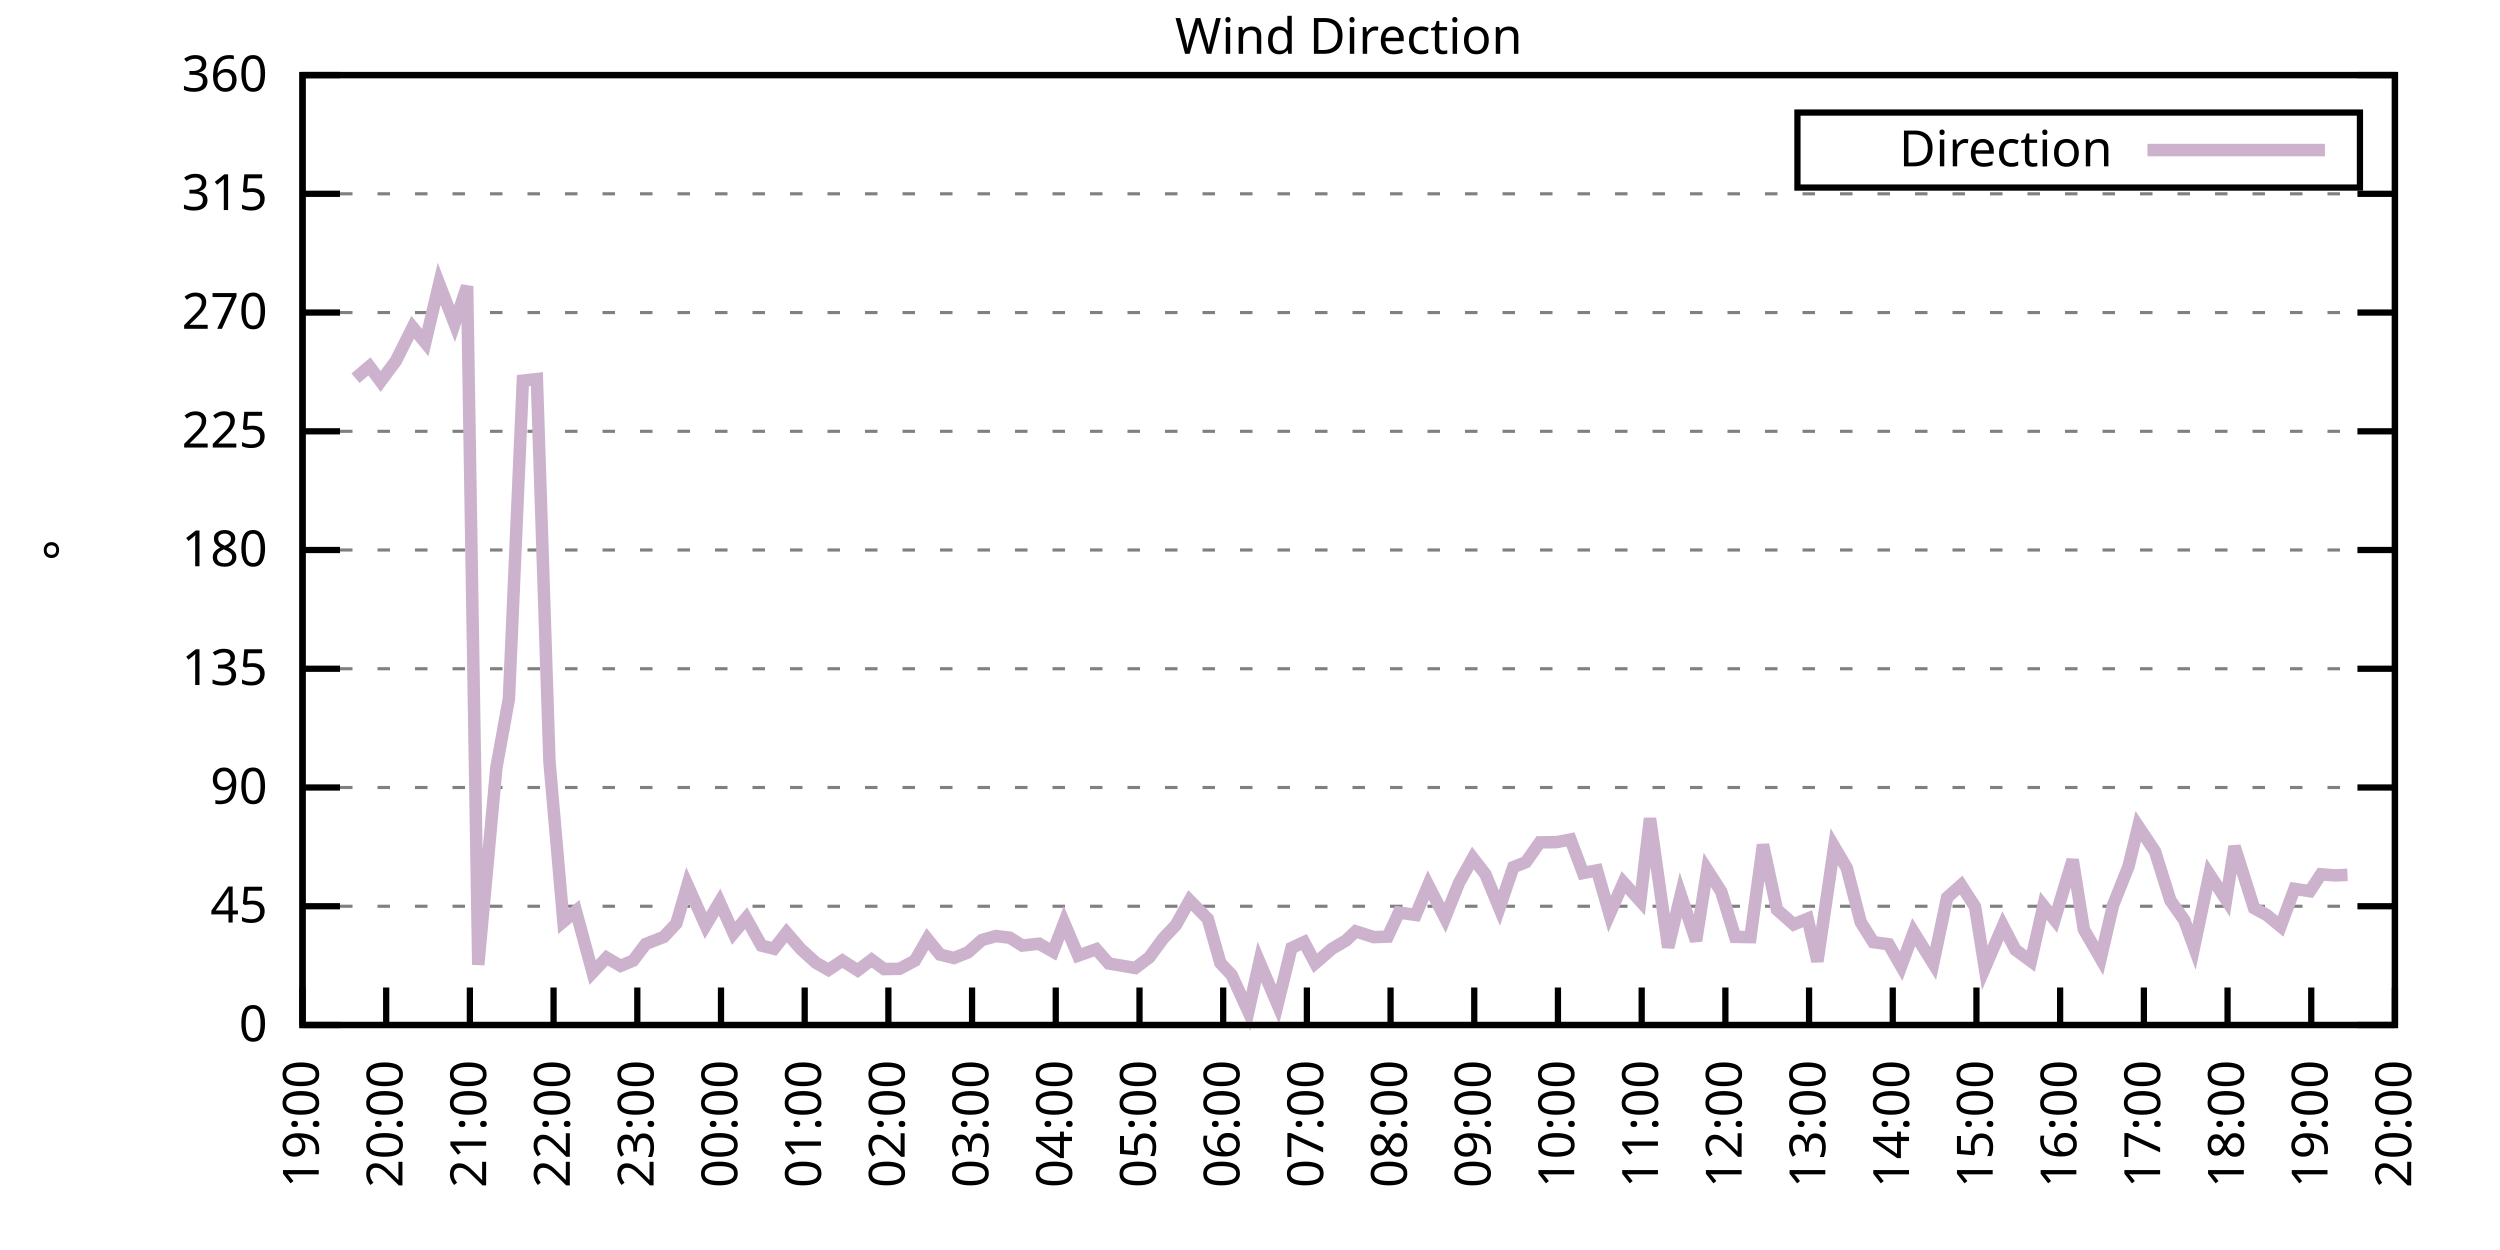
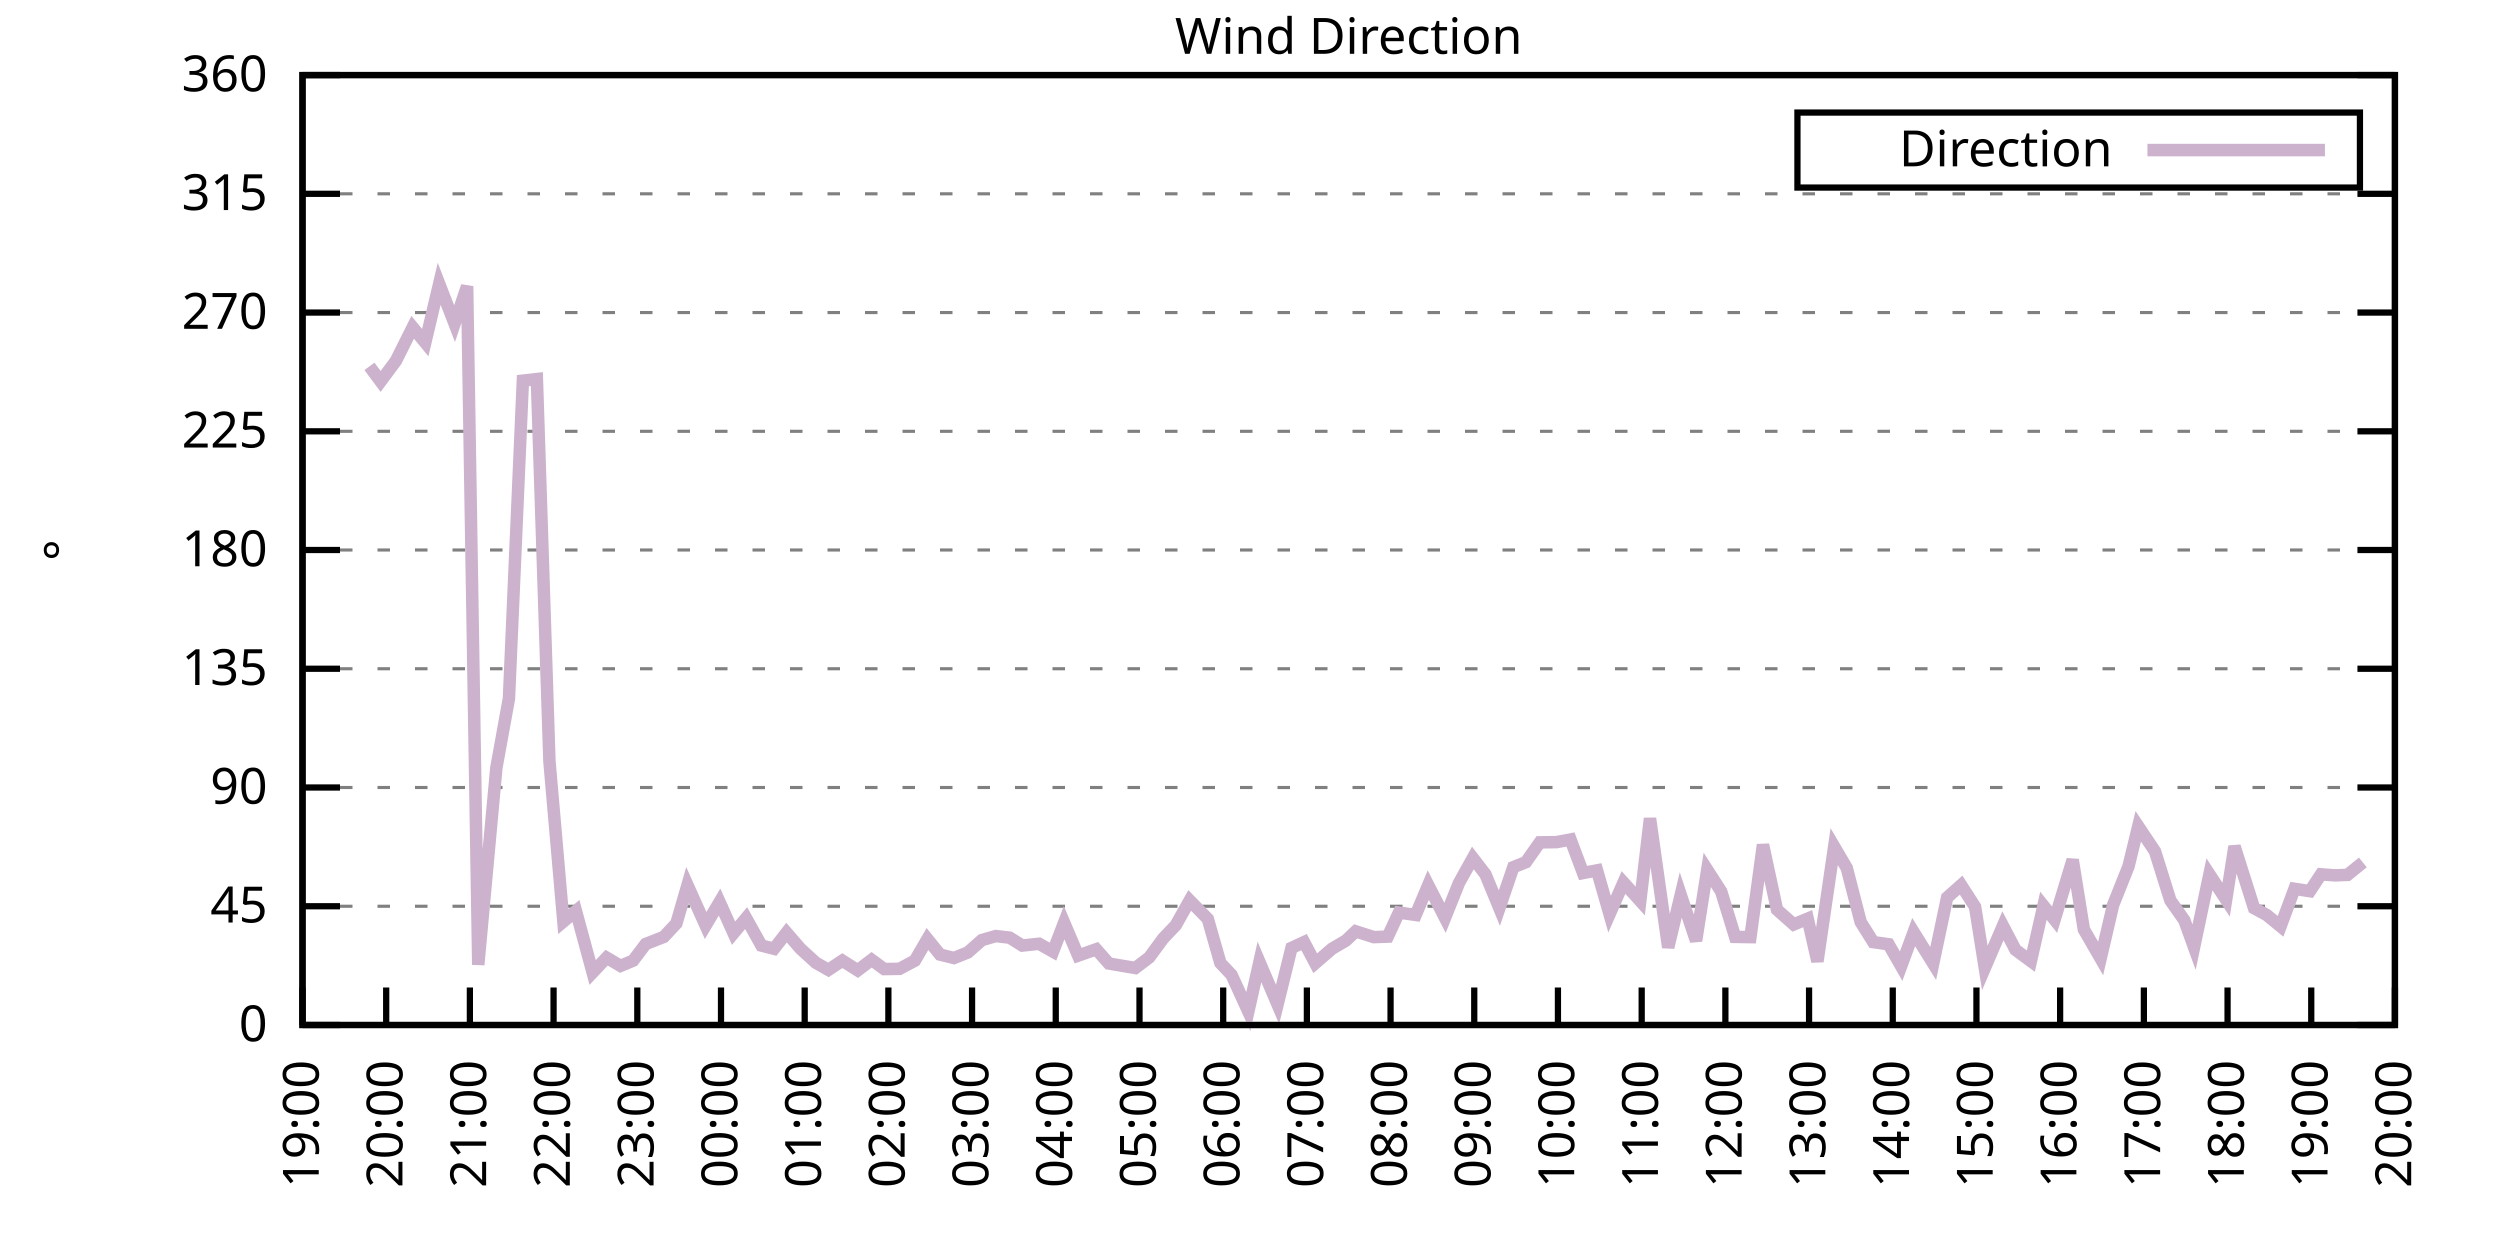
<svg xmlns="http://www.w3.org/2000/svg" xmlns:xlink="http://www.w3.org/1999/xlink" width="400" height="200" viewBox="0 0 400 200">
  <g id="gnuplot_canvas">
    <rect x="0" y="0" width="400" height="200" fill="none" />
    <defs>
      <circle id="gpDot" r="0.5" stroke-width="0.5" stroke="currentColor" />
      <path id="gpPt0" stroke-width="0.333" stroke="currentColor" d="M-1,0 h2 M0,-1 v2" />
      <path id="gpPt1" stroke-width="0.333" stroke="currentColor" d="M-1,-1 L1,1 M1,-1 L-1,1" />
      <path id="gpPt2" stroke-width="0.333" stroke="currentColor" d="M-1,0 L1,0 M0,-1 L0,1 M-1,-1 L1,1 M-1,1 L1,-1" />
      <rect id="gpPt3" stroke-width="0.333" stroke="currentColor" x="-1" y="-1" width="2" height="2" />
      <rect id="gpPt4" stroke-width="0.333" stroke="currentColor" fill="currentColor" x="-1" y="-1" width="2" height="2" />
      <circle id="gpPt5" stroke-width="0.333" stroke="currentColor" cx="0" cy="0" r="1" />
      <use xlink:href="#gpPt5" id="gpPt6" fill="currentColor" stroke="none" />
      <path id="gpPt7" stroke-width="0.333" stroke="currentColor" d="M0,-1.33 L-1.33,0.67 L1.33,0.67 z" />
      <use xlink:href="#gpPt7" id="gpPt8" fill="currentColor" stroke="none" />
      <use xlink:href="#gpPt7" id="gpPt9" stroke="currentColor" transform="rotate(180)" />
      <use xlink:href="#gpPt9" id="gpPt10" fill="currentColor" stroke="none" />
      <use xlink:href="#gpPt3" id="gpPt11" stroke="currentColor" transform="rotate(45)" />
      <use xlink:href="#gpPt11" id="gpPt12" fill="currentColor" stroke="none" />
      <path id="gpPt13" stroke-width="0.333" stroke="currentColor" d="M0,1.330 L1.265,0.411 L0.782,-1.067 L-0.782,-1.076 L-1.265,0.411 z" />
      <use xlink:href="#gpPt13" id="gpPt14" fill="currentColor" stroke="none" />
      <filter id="textbox" filterUnits="objectBoundingBox" x="0" y="0" height="1" width="1">
        <feFlood flood-color="white" flood-opacity="1" result="bgnd" />
        <feComposite in="SourceGraphic" in2="bgnd" operator="atop" />
      </filter>
      <filter id="greybox" filterUnits="objectBoundingBox" x="0" y="0" height="1" width="1">
        <feFlood flood-color="lightgrey" flood-opacity="1" result="grey" />
        <feComposite in="SourceGraphic" in2="grey" operator="atop" />
      </filter>
    </defs>
    <g fill="none" color="white" stroke="currentColor" stroke-width="1.00" stroke-linecap="butt" stroke-linejoin="miter">
</g>
    <g fill="none" color="black" stroke="currentColor" stroke-width="1.00" stroke-linecap="butt" stroke-linejoin="miter">
      <g stroke="none" shape-rendering="crispEdges">
        <polygon fill="rgb(255, 255, 255)" points="48.40,164.00 383.18,164.00 383.18,12.02 48.40,12.02 " />
      </g>
    </g>
    <g fill="none" color="black" stroke="currentColor" stroke-width="1.00" stroke-linecap="butt" stroke-linejoin="miter">
</g>
    <g fill="none" color="black" stroke="black" stroke-width="0.50" stroke-linecap="butt" stroke-linejoin="miter">
</g>
    <g fill="none" color="gray" stroke="currentColor" stroke-width="0.50" stroke-linecap="butt" stroke-linejoin="miter">
      <path stroke="gray" stroke-dasharray="2,4" class="gridline" d="M48.40,164.00 L383.19,164.00  " />
    </g>
    <g fill="none" color="gray" stroke="gray" stroke-width="1.00" stroke-linecap="butt" stroke-linejoin="miter">
</g>
    <g fill="none" color="black" stroke="currentColor" stroke-width="1.00" stroke-linecap="butt" stroke-linejoin="miter">
      <path stroke="black" d="M48.40,164.00 L54.40,164.00 M383.19,164.00 L377.19,164.00  " />
      <g transform="translate(42.80,166.60)" stroke="none" fill="black" font-family="Sans" font-size="8.00" text-anchor="end">
        <text>
          <tspan font-family="Sans"> 0</tspan>
        </text>
      </g>
    </g>
    <g fill="none" color="black" stroke="currentColor" stroke-width="1.00" stroke-linecap="butt" stroke-linejoin="miter">
</g>
    <g fill="none" color="black" stroke="black" stroke-width="0.50" stroke-linecap="butt" stroke-linejoin="miter">
</g>
    <g fill="none" color="gray" stroke="currentColor" stroke-width="0.50" stroke-linecap="butt" stroke-linejoin="miter">
      <path stroke="gray" stroke-dasharray="2,4" class="gridline" d="M48.40,145.00 L383.19,145.00  " />
    </g>
    <g fill="none" color="gray" stroke="gray" stroke-width="1.00" stroke-linecap="butt" stroke-linejoin="miter">
</g>
    <g fill="none" color="black" stroke="currentColor" stroke-width="1.00" stroke-linecap="butt" stroke-linejoin="miter">
      <path stroke="black" d="M48.40,145.00 L54.40,145.00 M383.19,145.00 L377.19,145.00  " />
      <g transform="translate(42.80,147.60)" stroke="none" fill="black" font-family="Sans" font-size="8.00" text-anchor="end">
        <text>
          <tspan font-family="Sans"> 45</tspan>
        </text>
      </g>
    </g>
    <g fill="none" color="black" stroke="currentColor" stroke-width="1.00" stroke-linecap="butt" stroke-linejoin="miter">
</g>
    <g fill="none" color="black" stroke="black" stroke-width="0.50" stroke-linecap="butt" stroke-linejoin="miter">
</g>
    <g fill="none" color="gray" stroke="currentColor" stroke-width="0.50" stroke-linecap="butt" stroke-linejoin="miter">
      <path stroke="gray" stroke-dasharray="2,4" class="gridline" d="M48.40,126.00 L383.19,126.00  " />
    </g>
    <g fill="none" color="gray" stroke="gray" stroke-width="1.00" stroke-linecap="butt" stroke-linejoin="miter">
</g>
    <g fill="none" color="black" stroke="currentColor" stroke-width="1.00" stroke-linecap="butt" stroke-linejoin="miter">
      <path stroke="black" d="M48.40,126.00 L54.40,126.00 M383.19,126.00 L377.19,126.00  " />
      <g transform="translate(42.80,128.60)" stroke="none" fill="black" font-family="Sans" font-size="8.00" text-anchor="end">
        <text>
          <tspan font-family="Sans"> 90</tspan>
        </text>
      </g>
    </g>
    <g fill="none" color="black" stroke="currentColor" stroke-width="1.00" stroke-linecap="butt" stroke-linejoin="miter">
</g>
    <g fill="none" color="black" stroke="black" stroke-width="0.50" stroke-linecap="butt" stroke-linejoin="miter">
</g>
    <g fill="none" color="gray" stroke="currentColor" stroke-width="0.50" stroke-linecap="butt" stroke-linejoin="miter">
      <path stroke="gray" stroke-dasharray="2,4" class="gridline" d="M48.40,107.00 L383.19,107.00  " />
    </g>
    <g fill="none" color="gray" stroke="gray" stroke-width="1.00" stroke-linecap="butt" stroke-linejoin="miter">
</g>
    <g fill="none" color="black" stroke="currentColor" stroke-width="1.00" stroke-linecap="butt" stroke-linejoin="miter">
      <path stroke="black" d="M48.40,107.00 L54.40,107.00 M383.19,107.00 L377.19,107.00  " />
      <g transform="translate(42.80,109.60)" stroke="none" fill="black" font-family="Sans" font-size="8.00" text-anchor="end">
        <text>
          <tspan font-family="Sans"> 135</tspan>
        </text>
      </g>
    </g>
    <g fill="none" color="black" stroke="currentColor" stroke-width="1.00" stroke-linecap="butt" stroke-linejoin="miter">
</g>
    <g fill="none" color="black" stroke="black" stroke-width="0.50" stroke-linecap="butt" stroke-linejoin="miter">
</g>
    <g fill="none" color="gray" stroke="currentColor" stroke-width="0.50" stroke-linecap="butt" stroke-linejoin="miter">
      <path stroke="gray" stroke-dasharray="2,4" class="gridline" d="M48.40,88.00 L383.19,88.00  " />
    </g>
    <g fill="none" color="gray" stroke="gray" stroke-width="1.00" stroke-linecap="butt" stroke-linejoin="miter">
</g>
    <g fill="none" color="black" stroke="currentColor" stroke-width="1.00" stroke-linecap="butt" stroke-linejoin="miter">
      <path stroke="black" d="M48.40,88.00 L54.40,88.00 M383.19,88.00 L377.19,88.00  " />
      <g transform="translate(42.80,90.60)" stroke="none" fill="black" font-family="Sans" font-size="8.00" text-anchor="end">
        <text>
          <tspan font-family="Sans"> 180</tspan>
        </text>
      </g>
    </g>
    <g fill="none" color="black" stroke="currentColor" stroke-width="1.00" stroke-linecap="butt" stroke-linejoin="miter">
</g>
    <g fill="none" color="black" stroke="black" stroke-width="0.50" stroke-linecap="butt" stroke-linejoin="miter">
</g>
    <g fill="none" color="gray" stroke="currentColor" stroke-width="0.50" stroke-linecap="butt" stroke-linejoin="miter">
      <path stroke="gray" stroke-dasharray="2,4" class="gridline" d="M48.40,69.01 L383.19,69.01  " />
    </g>
    <g fill="none" color="gray" stroke="gray" stroke-width="1.00" stroke-linecap="butt" stroke-linejoin="miter">
</g>
    <g fill="none" color="black" stroke="currentColor" stroke-width="1.00" stroke-linecap="butt" stroke-linejoin="miter">
      <path stroke="black" d="M48.40,69.01 L54.40,69.01 M383.19,69.01 L377.19,69.01  " />
      <g transform="translate(42.80,71.61)" stroke="none" fill="black" font-family="Sans" font-size="8.00" text-anchor="end">
        <text>
          <tspan font-family="Sans"> 225</tspan>
        </text>
      </g>
    </g>
    <g fill="none" color="black" stroke="currentColor" stroke-width="1.00" stroke-linecap="butt" stroke-linejoin="miter">
</g>
    <g fill="none" color="black" stroke="black" stroke-width="0.50" stroke-linecap="butt" stroke-linejoin="miter">
</g>
    <g fill="none" color="gray" stroke="currentColor" stroke-width="0.50" stroke-linecap="butt" stroke-linejoin="miter">
      <path stroke="gray" stroke-dasharray="2,4" class="gridline" d="M48.40,50.01 L383.19,50.01  " />
    </g>
    <g fill="none" color="gray" stroke="gray" stroke-width="1.00" stroke-linecap="butt" stroke-linejoin="miter">
</g>
    <g fill="none" color="black" stroke="currentColor" stroke-width="1.00" stroke-linecap="butt" stroke-linejoin="miter">
      <path stroke="black" d="M48.40,50.01 L54.40,50.01 M383.19,50.01 L377.19,50.01  " />
      <g transform="translate(42.80,52.61)" stroke="none" fill="black" font-family="Sans" font-size="8.00" text-anchor="end">
        <text>
          <tspan font-family="Sans"> 270</tspan>
        </text>
      </g>
    </g>
    <g fill="none" color="black" stroke="currentColor" stroke-width="1.00" stroke-linecap="butt" stroke-linejoin="miter">
</g>
    <g fill="none" color="black" stroke="black" stroke-width="0.50" stroke-linecap="butt" stroke-linejoin="miter">
</g>
    <g fill="none" color="gray" stroke="currentColor" stroke-width="0.50" stroke-linecap="butt" stroke-linejoin="miter">
      <path stroke="gray" stroke-dasharray="2,4" class="gridline" d="M48.40,31.01 L383.19,31.01  " />
    </g>
    <g fill="none" color="gray" stroke="gray" stroke-width="1.00" stroke-linecap="butt" stroke-linejoin="miter">
</g>
    <g fill="none" color="black" stroke="currentColor" stroke-width="1.00" stroke-linecap="butt" stroke-linejoin="miter">
      <path stroke="black" d="M48.40,31.01 L54.40,31.01 M383.19,31.01 L377.19,31.01  " />
      <g transform="translate(42.80,33.61)" stroke="none" fill="black" font-family="Sans" font-size="8.00" text-anchor="end">
        <text>
          <tspan font-family="Sans"> 315</tspan>
        </text>
      </g>
    </g>
    <g fill="none" color="black" stroke="currentColor" stroke-width="1.00" stroke-linecap="butt" stroke-linejoin="miter">
</g>
    <g fill="none" color="black" stroke="black" stroke-width="0.50" stroke-linecap="butt" stroke-linejoin="miter">
</g>
    <g fill="none" color="gray" stroke="currentColor" stroke-width="0.50" stroke-linecap="butt" stroke-linejoin="miter">
      <path stroke="gray" stroke-dasharray="2,4" class="gridline" d="M48.40,12.01 L383.19,12.01  " />
    </g>
    <g fill="none" color="gray" stroke="gray" stroke-width="1.00" stroke-linecap="butt" stroke-linejoin="miter">
</g>
    <g fill="none" color="black" stroke="currentColor" stroke-width="1.00" stroke-linecap="butt" stroke-linejoin="miter">
      <path stroke="black" d="M48.40,12.01 L54.40,12.01 M383.19,12.01 L377.19,12.01  " />
      <g transform="translate(42.80,14.61)" stroke="none" fill="black" font-family="Sans" font-size="8.00" text-anchor="end">
        <text>
          <tspan font-family="Sans"> 360</tspan>
        </text>
      </g>
    </g>
    <g fill="none" color="black" stroke="currentColor" stroke-width="1.00" stroke-linecap="butt" stroke-linejoin="miter">
      <path stroke="black" d="M48.40,164.00 L48.40,158.00  " />
      <g transform="translate(51.00,169.60) rotate(270.00)" stroke="none" fill="black" font-family="Sans" font-size="8.00" text-anchor="end">
        <text>
          <tspan font-family="Sans">19:00</tspan>
        </text>
      </g>
    </g>
    <g fill="none" color="black" stroke="currentColor" stroke-width="1.00" stroke-linecap="butt" stroke-linejoin="miter">
      <path stroke="black" d="M61.79,164.00 L61.79,158.00  " />
      <g transform="translate(64.39,169.60) rotate(270.00)" stroke="none" fill="black" font-family="Sans" font-size="8.00" text-anchor="end">
        <text>
          <tspan font-family="Sans">20:00</tspan>
        </text>
      </g>
    </g>
    <g fill="none" color="black" stroke="currentColor" stroke-width="1.00" stroke-linecap="butt" stroke-linejoin="miter">
      <path stroke="black" d="M75.18,164.00 L75.18,158.00  " />
      <g transform="translate(77.78,169.60) rotate(270.00)" stroke="none" fill="black" font-family="Sans" font-size="8.00" text-anchor="end">
        <text>
          <tspan font-family="Sans">21:00</tspan>
        </text>
      </g>
    </g>
    <g fill="none" color="black" stroke="currentColor" stroke-width="1.00" stroke-linecap="butt" stroke-linejoin="miter">
      <path stroke="black" d="M88.57,164.00 L88.57,158.00  " />
      <g transform="translate(91.17,169.60) rotate(270.00)" stroke="none" fill="black" font-family="Sans" font-size="8.00" text-anchor="end">
        <text>
          <tspan font-family="Sans">22:00</tspan>
        </text>
      </g>
    </g>
    <g fill="none" color="black" stroke="currentColor" stroke-width="1.00" stroke-linecap="butt" stroke-linejoin="miter">
      <path stroke="black" d="M101.97,164.00 L101.97,158.00  " />
      <g transform="translate(104.57,169.60) rotate(270.00)" stroke="none" fill="black" font-family="Sans" font-size="8.00" text-anchor="end">
        <text>
          <tspan font-family="Sans">23:00</tspan>
        </text>
      </g>
    </g>
    <g fill="none" color="black" stroke="currentColor" stroke-width="1.00" stroke-linecap="butt" stroke-linejoin="miter">
      <path stroke="black" d="M115.36,164.00 L115.36,158.00  " />
      <g transform="translate(117.96,169.60) rotate(270.00)" stroke="none" fill="black" font-family="Sans" font-size="8.00" text-anchor="end">
        <text>
          <tspan font-family="Sans">00:00</tspan>
        </text>
      </g>
    </g>
    <g fill="none" color="black" stroke="currentColor" stroke-width="1.00" stroke-linecap="butt" stroke-linejoin="miter">
      <path stroke="black" d="M128.75,164.00 L128.75,158.00  " />
      <g transform="translate(131.35,169.60) rotate(270.00)" stroke="none" fill="black" font-family="Sans" font-size="8.00" text-anchor="end">
        <text>
          <tspan font-family="Sans">01:00</tspan>
        </text>
      </g>
    </g>
    <g fill="none" color="black" stroke="currentColor" stroke-width="1.00" stroke-linecap="butt" stroke-linejoin="miter">
      <path stroke="black" d="M142.14,164.00 L142.14,158.00  " />
      <g transform="translate(144.74,169.60) rotate(270.00)" stroke="none" fill="black" font-family="Sans" font-size="8.00" text-anchor="end">
        <text>
          <tspan font-family="Sans">02:00</tspan>
        </text>
      </g>
    </g>
    <g fill="none" color="black" stroke="currentColor" stroke-width="1.00" stroke-linecap="butt" stroke-linejoin="miter">
      <path stroke="black" d="M155.53,164.00 L155.53,158.00  " />
      <g transform="translate(158.13,169.60) rotate(270.00)" stroke="none" fill="black" font-family="Sans" font-size="8.00" text-anchor="end">
        <text>
          <tspan font-family="Sans">03:00</tspan>
        </text>
      </g>
    </g>
    <g fill="none" color="black" stroke="currentColor" stroke-width="1.00" stroke-linecap="butt" stroke-linejoin="miter">
      <path stroke="black" d="M168.92,164.00 L168.92,158.00  " />
      <g transform="translate(171.52,169.60) rotate(270.00)" stroke="none" fill="black" font-family="Sans" font-size="8.00" text-anchor="end">
        <text>
          <tspan font-family="Sans">04:00</tspan>
        </text>
      </g>
    </g>
    <g fill="none" color="black" stroke="currentColor" stroke-width="1.00" stroke-linecap="butt" stroke-linejoin="miter">
      <path stroke="black" d="M182.32,164.00 L182.32,158.00  " />
      <g transform="translate(184.92,169.60) rotate(270.00)" stroke="none" fill="black" font-family="Sans" font-size="8.00" text-anchor="end">
        <text>
          <tspan font-family="Sans">05:00</tspan>
        </text>
      </g>
    </g>
    <g fill="none" color="black" stroke="currentColor" stroke-width="1.00" stroke-linecap="butt" stroke-linejoin="miter">
      <path stroke="black" d="M195.71,164.00 L195.71,158.00  " />
      <g transform="translate(198.31,169.60) rotate(270.00)" stroke="none" fill="black" font-family="Sans" font-size="8.00" text-anchor="end">
        <text>
          <tspan font-family="Sans">06:00</tspan>
        </text>
      </g>
    </g>
    <g fill="none" color="black" stroke="currentColor" stroke-width="1.00" stroke-linecap="butt" stroke-linejoin="miter">
      <path stroke="black" d="M209.10,164.00 L209.10,158.00  " />
      <g transform="translate(211.70,169.60) rotate(270.00)" stroke="none" fill="black" font-family="Sans" font-size="8.00" text-anchor="end">
        <text>
          <tspan font-family="Sans">07:00</tspan>
        </text>
      </g>
    </g>
    <g fill="none" color="black" stroke="currentColor" stroke-width="1.00" stroke-linecap="butt" stroke-linejoin="miter">
      <path stroke="black" d="M222.49,164.00 L222.49,158.00  " />
      <g transform="translate(225.09,169.60) rotate(270.00)" stroke="none" fill="black" font-family="Sans" font-size="8.00" text-anchor="end">
        <text>
          <tspan font-family="Sans">08:00</tspan>
        </text>
      </g>
    </g>
    <g fill="none" color="black" stroke="currentColor" stroke-width="1.00" stroke-linecap="butt" stroke-linejoin="miter">
      <path stroke="black" d="M235.88,164.00 L235.88,158.00  " />
      <g transform="translate(238.48,169.60) rotate(270.00)" stroke="none" fill="black" font-family="Sans" font-size="8.00" text-anchor="end">
        <text>
          <tspan font-family="Sans">09:00</tspan>
        </text>
      </g>
    </g>
    <g fill="none" color="black" stroke="currentColor" stroke-width="1.00" stroke-linecap="butt" stroke-linejoin="miter">
      <path stroke="black" d="M249.27,164.00 L249.27,158.00  " />
      <g transform="translate(251.87,169.60) rotate(270.00)" stroke="none" fill="black" font-family="Sans" font-size="8.00" text-anchor="end">
        <text>
          <tspan font-family="Sans">10:00</tspan>
        </text>
      </g>
    </g>
    <g fill="none" color="black" stroke="currentColor" stroke-width="1.00" stroke-linecap="butt" stroke-linejoin="miter">
      <path stroke="black" d="M262.67,164.00 L262.67,158.00  " />
      <g transform="translate(265.27,169.60) rotate(270.00)" stroke="none" fill="black" font-family="Sans" font-size="8.00" text-anchor="end">
        <text>
          <tspan font-family="Sans">11:00</tspan>
        </text>
      </g>
    </g>
    <g fill="none" color="black" stroke="currentColor" stroke-width="1.00" stroke-linecap="butt" stroke-linejoin="miter">
      <path stroke="black" d="M276.06,164.00 L276.06,158.00  " />
      <g transform="translate(278.66,169.60) rotate(270.00)" stroke="none" fill="black" font-family="Sans" font-size="8.00" text-anchor="end">
        <text>
          <tspan font-family="Sans">12:00</tspan>
        </text>
      </g>
    </g>
    <g fill="none" color="black" stroke="currentColor" stroke-width="1.00" stroke-linecap="butt" stroke-linejoin="miter">
      <path stroke="black" d="M289.45,164.00 L289.45,158.00  " />
      <g transform="translate(292.05,169.60) rotate(270.00)" stroke="none" fill="black" font-family="Sans" font-size="8.00" text-anchor="end">
        <text>
          <tspan font-family="Sans">13:00</tspan>
        </text>
      </g>
    </g>
    <g fill="none" color="black" stroke="currentColor" stroke-width="1.00" stroke-linecap="butt" stroke-linejoin="miter">
      <path stroke="black" d="M302.84,164.00 L302.84,158.00  " />
      <g transform="translate(305.44,169.60) rotate(270.00)" stroke="none" fill="black" font-family="Sans" font-size="8.00" text-anchor="end">
        <text>
          <tspan font-family="Sans">14:00</tspan>
        </text>
      </g>
    </g>
    <g fill="none" color="black" stroke="currentColor" stroke-width="1.00" stroke-linecap="butt" stroke-linejoin="miter">
      <path stroke="black" d="M316.23,164.00 L316.23,158.00  " />
      <g transform="translate(318.83,169.60) rotate(270.00)" stroke="none" fill="black" font-family="Sans" font-size="8.00" text-anchor="end">
        <text>
          <tspan font-family="Sans">15:00</tspan>
        </text>
      </g>
    </g>
    <g fill="none" color="black" stroke="currentColor" stroke-width="1.00" stroke-linecap="butt" stroke-linejoin="miter">
      <path stroke="black" d="M329.62,164.00 L329.62,158.00  " />
      <g transform="translate(332.22,169.60) rotate(270.00)" stroke="none" fill="black" font-family="Sans" font-size="8.00" text-anchor="end">
        <text>
          <tspan font-family="Sans">16:00</tspan>
        </text>
      </g>
    </g>
    <g fill="none" color="black" stroke="currentColor" stroke-width="1.00" stroke-linecap="butt" stroke-linejoin="miter">
      <path stroke="black" d="M343.02,164.00 L343.02,158.00  " />
      <g transform="translate(345.62,169.60) rotate(270.00)" stroke="none" fill="black" font-family="Sans" font-size="8.00" text-anchor="end">
        <text>
          <tspan font-family="Sans">17:00</tspan>
        </text>
      </g>
    </g>
    <g fill="none" color="black" stroke="currentColor" stroke-width="1.00" stroke-linecap="butt" stroke-linejoin="miter">
      <path stroke="black" d="M356.41,164.00 L356.41,158.00  " />
      <g transform="translate(359.01,169.60) rotate(270.00)" stroke="none" fill="black" font-family="Sans" font-size="8.00" text-anchor="end">
        <text>
          <tspan font-family="Sans">18:00</tspan>
        </text>
      </g>
    </g>
    <g fill="none" color="black" stroke="currentColor" stroke-width="1.00" stroke-linecap="butt" stroke-linejoin="miter">
      <path stroke="black" d="M369.80,164.00 L369.80,158.00  " />
      <g transform="translate(372.40,169.60) rotate(270.00)" stroke="none" fill="black" font-family="Sans" font-size="8.00" text-anchor="end">
        <text>
          <tspan font-family="Sans">19:00</tspan>
        </text>
      </g>
    </g>
    <g fill="none" color="black" stroke="currentColor" stroke-width="1.00" stroke-linecap="butt" stroke-linejoin="miter">
      <path stroke="black" d="M383.19,164.00 L383.19,158.00  " />
      <g transform="translate(385.79,169.60) rotate(270.00)" stroke="none" fill="black" font-family="Sans" font-size="8.00" text-anchor="end">
        <text>
          <tspan font-family="Sans">20:00</tspan>
        </text>
      </g>
    </g>
    <g fill="none" color="black" stroke="currentColor" stroke-width="1.00" stroke-linecap="butt" stroke-linejoin="miter">
</g>
    <g fill="none" color="black" stroke="currentColor" stroke-width="1.00" stroke-linecap="butt" stroke-linejoin="miter">
      <path stroke="black" d="M48.40,12.01 L48.40,164.00 L383.19,164.00 L383.19,12.01 L48.40,12.01 Z  " />
    </g>
    <g fill="none" color="black" stroke="currentColor" stroke-width="1.00" stroke-linecap="butt" stroke-linejoin="miter">
</g>
    <g fill="none" color="black" stroke="currentColor" stroke-width="1.00" stroke-linecap="butt" stroke-linejoin="miter">
      <path stroke="black" d="M287.59,30.01 L287.59,18.01 L377.59,18.01 L377.59,30.01 L287.59,30.01 Z  " />
    </g>
    <g id="Wind_direction_plot_1">
      <g fill="none" color="white" stroke="black" stroke-width="2.00" stroke-linecap="butt" stroke-linejoin="miter">
</g>
      <g fill="none" color="black" stroke="currentColor" stroke-width="2.00" stroke-linecap="butt" stroke-linejoin="miter">
        <g transform="translate(337.99,26.61)" stroke="none" fill="black" font-family="Sans" font-size="8.00" text-anchor="end">
          <text>
            <tspan font-family="Sans">Direction</tspan>
          </text>
        </g>
      </g>
      <g fill="none" color="black" stroke="currentColor" stroke-width="2.00" stroke-linecap="butt" stroke-linejoin="miter">
-         <path stroke="rgb(204, 178, 204)" d="M343.59,24.01 L371.99,24.01 M56.88,60.52 L59.11,58.62 L60.90,61.03 L63.35,57.73 L66.03,52.37 L68.04,54.82   L70.27,45.41 L72.73,51.78 L74.74,45.79 L76.52,154.37 L79.42,122.84 L81.43,111.77 L83.66,60.90 L85.90,60.65   L87.91,121.82 L90.14,147.45 L92.15,145.76 L94.82,155.60 L97.06,153.23 L99.29,154.54 L101.30,153.70 L103.31,151.04   L106.21,149.90 L108.22,147.75 L110.00,141.62 L112.90,148.08 L115.13,144.33 L117.37,149.31 L119.38,146.90 L121.83,151.29   L123.84,151.80 L125.85,149.22 L128.08,151.80 L130.54,154.04 L132.54,155.18 L134.78,153.70 L137.23,155.26 L139.46,153.57   L141.47,155.05 L143.93,155.01 L146.38,153.70 L148.39,150.24 L150.40,152.73 L152.63,153.28 L154.86,152.39 L157.10,150.41   L159.33,149.77 L161.56,150.03 L163.57,151.29 L166.25,151.00 L168.48,152.26 L170.26,147.62 L172.50,152.90 L175.40,151.88   L177.41,154.16 L181.65,154.88 L183.88,153.19 L186.11,150.15 L188.12,148.04 L190.35,144.07 L193.25,147.03 L195.26,154.08   L197.05,155.98 L199.73,161.85 L201.51,153.91 L204.41,160.71 L206.64,151.67 L208.65,150.74 L210.44,154.12 L213.12,151.80   L215.35,150.49 L216.91,149.01 L219.81,149.94 L222.04,149.86 L223.83,146.01 L226.51,146.39 L228.52,141.62 L231.20,146.86   L233.43,141.29 L235.66,137.28 L237.67,139.89 L239.90,145.30 L242.13,138.75 L244.14,137.95 L246.37,134.78 L249.05,134.74   L251.28,134.32 L253.29,139.68 L255.52,139.26 L257.53,146.27 L259.76,141.20 L262.44,144.16 L264.00,130.94 L266.91,151.59   L268.92,143.19 L271.37,150.53 L273.16,139.17 L275.39,142.64 L277.62,149.90 L280.07,149.94 L282.08,135.16 L284.32,145.55   L286.99,147.91 L289.23,146.99 L290.79,153.83 L293.47,135.46 L295.48,138.88 L297.71,147.53 L299.72,150.74 L302.17,151.08   L304.18,154.59 L306.19,149.14 L309.31,154.16 L311.54,143.61 L313.78,141.62 L316.01,145.09 L317.57,154.88 L320.47,148.13   L322.48,151.97 L324.94,153.78 L326.95,144.92 L328.73,147.15 L331.63,137.57 L333.42,148.72 L336.10,153.36 L338.10,144.79   L340.56,138.63 L342.12,132.21 L344.80,136.22 L347.26,144.07 L349.49,147.24 L351.05,151.55 L353.51,139.89 L356.18,143.95   L357.52,135.42 L360.65,145.30 L362.66,146.39 L364.89,148.21 L367.12,142.21 L369.58,142.59 L371.36,139.89 L373.59,140.06   L375.60,139.98  " />
+         <path stroke="rgb(204, 178, 204)" d="M343.59,24.01 L371.99,24.01 M59.11,58.62 L60.90,61.03 L63.35,57.73 L66.03,52.37 L68.04,54.82 L70.27,45.41   L72.73,51.78 L74.74,45.79 L76.52,154.37 L79.42,122.84 L81.43,111.77 L83.66,60.90 L85.90,60.65 L87.91,121.82   L90.14,147.45 L92.15,145.76 L94.82,155.60 L97.06,153.23 L99.29,154.54 L101.30,153.70 L103.31,151.04 L106.21,149.90   L108.22,147.75 L110.00,141.62 L112.90,148.08 L115.13,144.33 L117.37,149.31 L119.38,146.90 L121.83,151.29 L123.84,151.80   L125.85,149.22 L128.08,151.80 L130.54,154.04 L132.54,155.18 L134.78,153.70 L137.23,155.26 L139.46,153.57 L141.47,155.05   L143.93,155.01 L146.38,153.70 L148.39,150.24 L150.40,152.73 L152.63,153.28 L154.86,152.39 L157.10,150.41 L159.33,149.77   L161.56,150.03 L163.57,151.29 L166.25,151.00 L168.48,152.26 L170.26,147.62 L172.50,152.90 L175.40,151.88 L177.41,154.16   L181.65,154.88 L183.88,153.19 L186.11,150.15 L188.12,148.04 L190.35,144.07 L193.25,147.03 L195.26,154.08 L197.05,155.98   L199.73,161.85 L201.51,153.91 L204.41,160.71 L206.64,151.67 L208.65,150.74 L210.44,154.12 L213.12,151.80 L215.35,150.49   L216.91,149.01 L219.81,149.94 L222.04,149.86 L223.83,146.01 L226.51,146.39 L228.52,141.62 L231.20,146.86 L233.43,141.29   L235.66,137.28 L237.67,139.89 L239.90,145.30 L242.13,138.75 L244.14,137.95 L246.37,134.78 L249.05,134.74 L251.28,134.32   L253.29,139.68 L255.52,139.26 L257.53,146.27 L259.76,141.20 L262.44,144.16 L264.00,130.94 L266.91,151.59 L268.92,143.19   L271.37,150.53 L273.16,139.17 L275.39,142.64 L277.62,149.90 L280.07,149.94 L282.08,135.16 L284.32,145.55 L286.99,147.91   L289.23,146.99 L290.79,153.83 L293.47,135.46 L295.48,138.88 L297.71,147.53 L299.72,150.74 L302.17,151.08 L304.18,154.59   L306.19,149.14 L309.31,154.16 L311.54,143.61 L313.78,141.62 L316.01,145.09 L317.57,154.88 L320.47,148.13 L322.48,151.97   L324.94,153.78 L326.95,144.92 L328.73,147.15 L331.63,137.57 L333.42,148.72 L336.10,153.36 L338.10,144.79 L340.56,138.63   L342.12,132.21 L344.80,136.22 L347.26,144.07 L349.49,147.24 L351.05,151.55 L353.51,139.89 L356.18,143.95 L357.52,135.42   L360.65,145.30 L362.66,146.39 L364.89,148.21 L367.12,142.21 L369.58,142.59 L371.36,139.89 L373.59,140.06 L375.60,139.98   L378.06,137.99  " />
      </g>
    </g>
    <g fill="none" color="black" stroke="currentColor" stroke-width="2.00" stroke-linecap="butt" stroke-linejoin="miter">
</g>
    <g fill="none" color="black" stroke="black" stroke-width="1.00" stroke-linecap="butt" stroke-linejoin="miter">
</g>
    <g fill="none" color="black" stroke="currentColor" stroke-width="1.00" stroke-linecap="butt" stroke-linejoin="miter">
      <path stroke="black" d="M48.40,12.01 L48.40,164.00 L383.19,164.00 L383.19,12.01 L48.40,12.01 Z  " />
      <g transform="translate(12.80,88.01) rotate(270.00)" stroke="none" fill="black" font-family="Sans" font-size="8.00" text-anchor="middle">
        <text>
          <tspan font-family="Sans">°</tspan>
        </text>
      </g>
    </g>
    <g fill="none" color="black" stroke="currentColor" stroke-width="1.00" stroke-linecap="butt" stroke-linejoin="miter">
</g>
    <g fill="none" color="black" stroke="currentColor" stroke-width="1.00" stroke-linecap="butt" stroke-linejoin="miter">
      <g transform="translate(215.79,8.61)" stroke="none" fill="black" font-family="Sans" font-size="8.00" text-anchor="middle">
        <text>
          <tspan font-family="Sans">Wind Direction</tspan>
        </text>
      </g>
    </g>
    <g fill="none" color="black" stroke="currentColor" stroke-width="1.00" stroke-linecap="butt" stroke-linejoin="miter">
</g>
  </g>
</svg>
